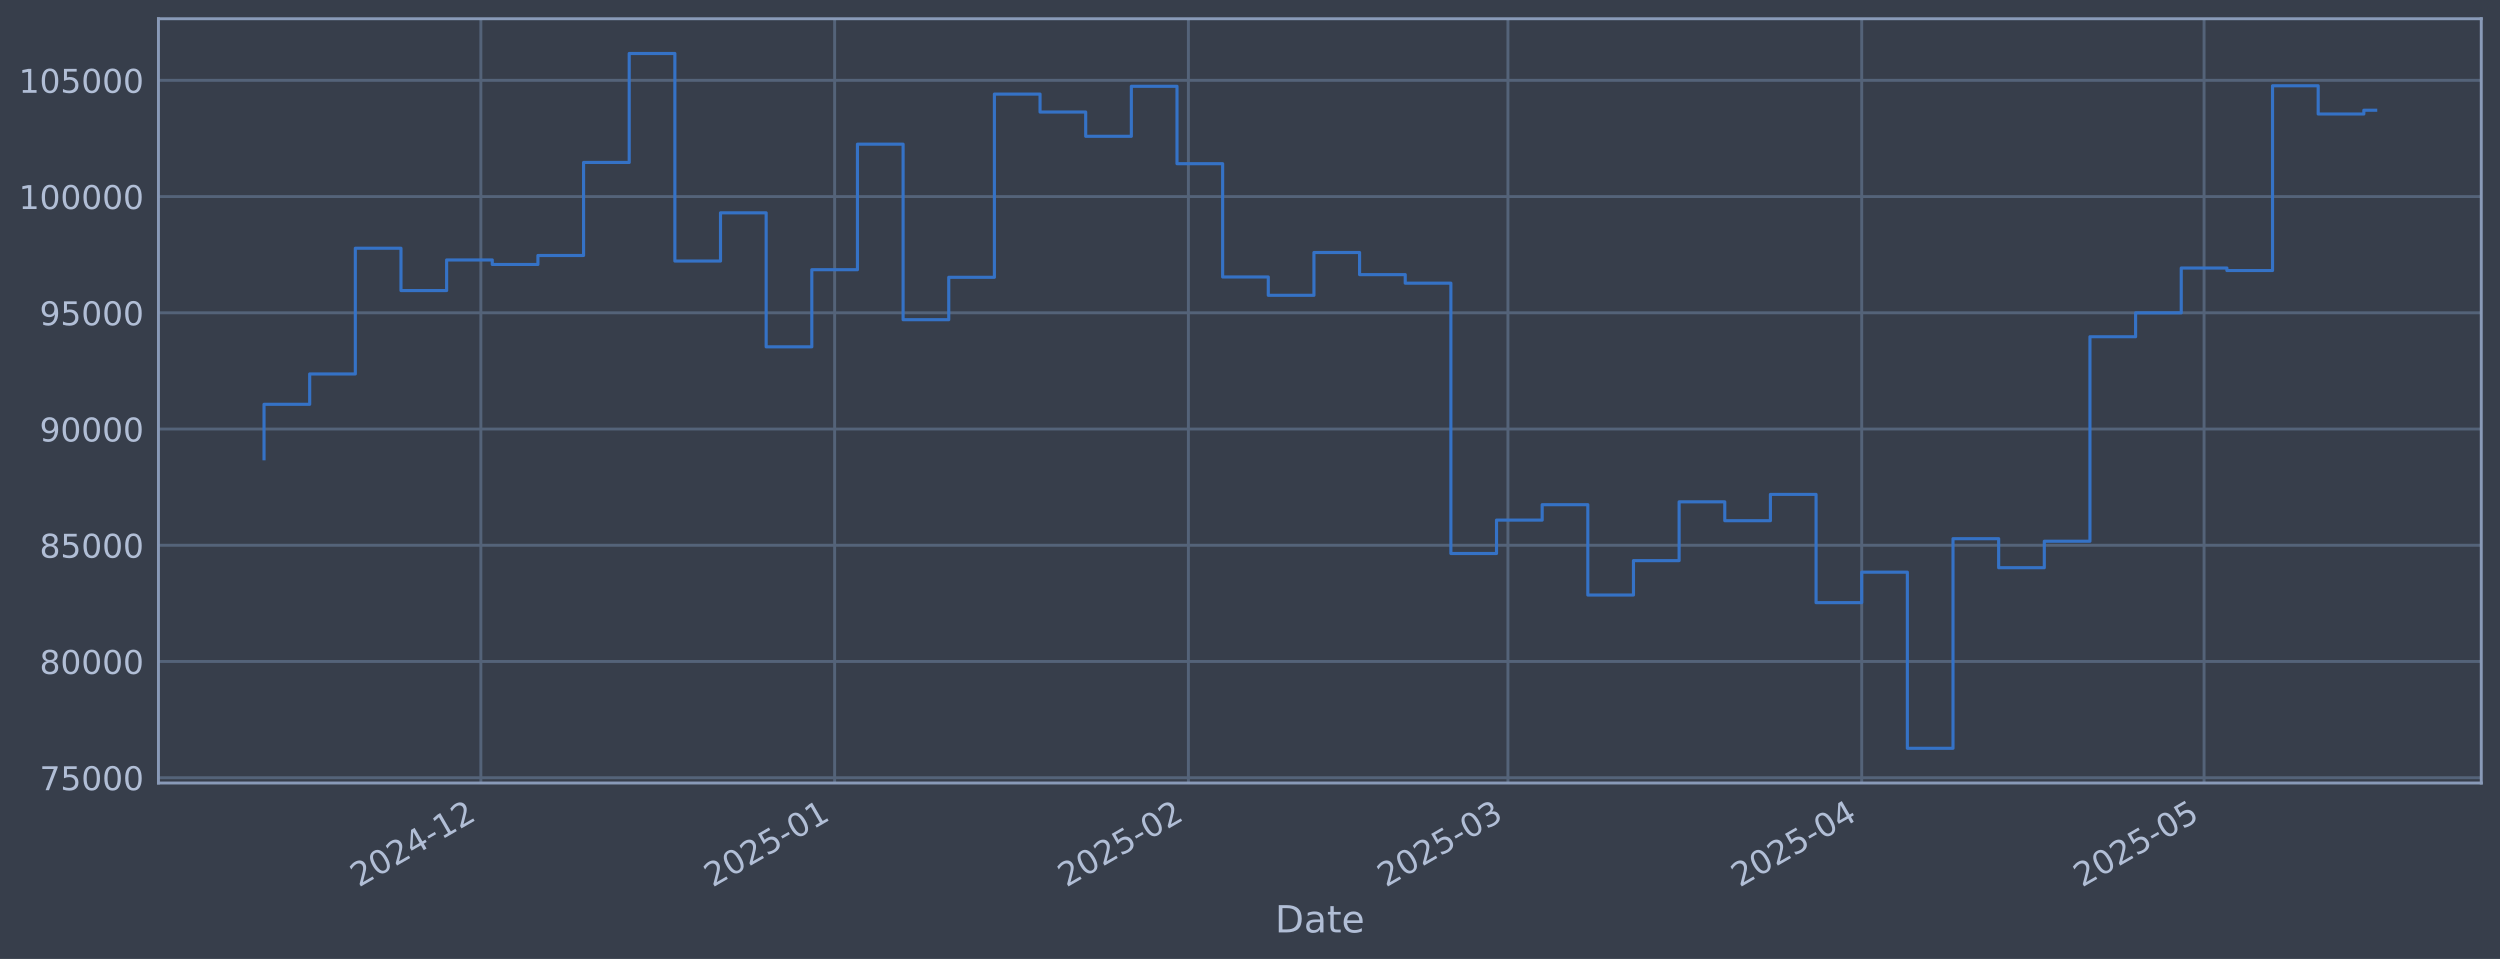
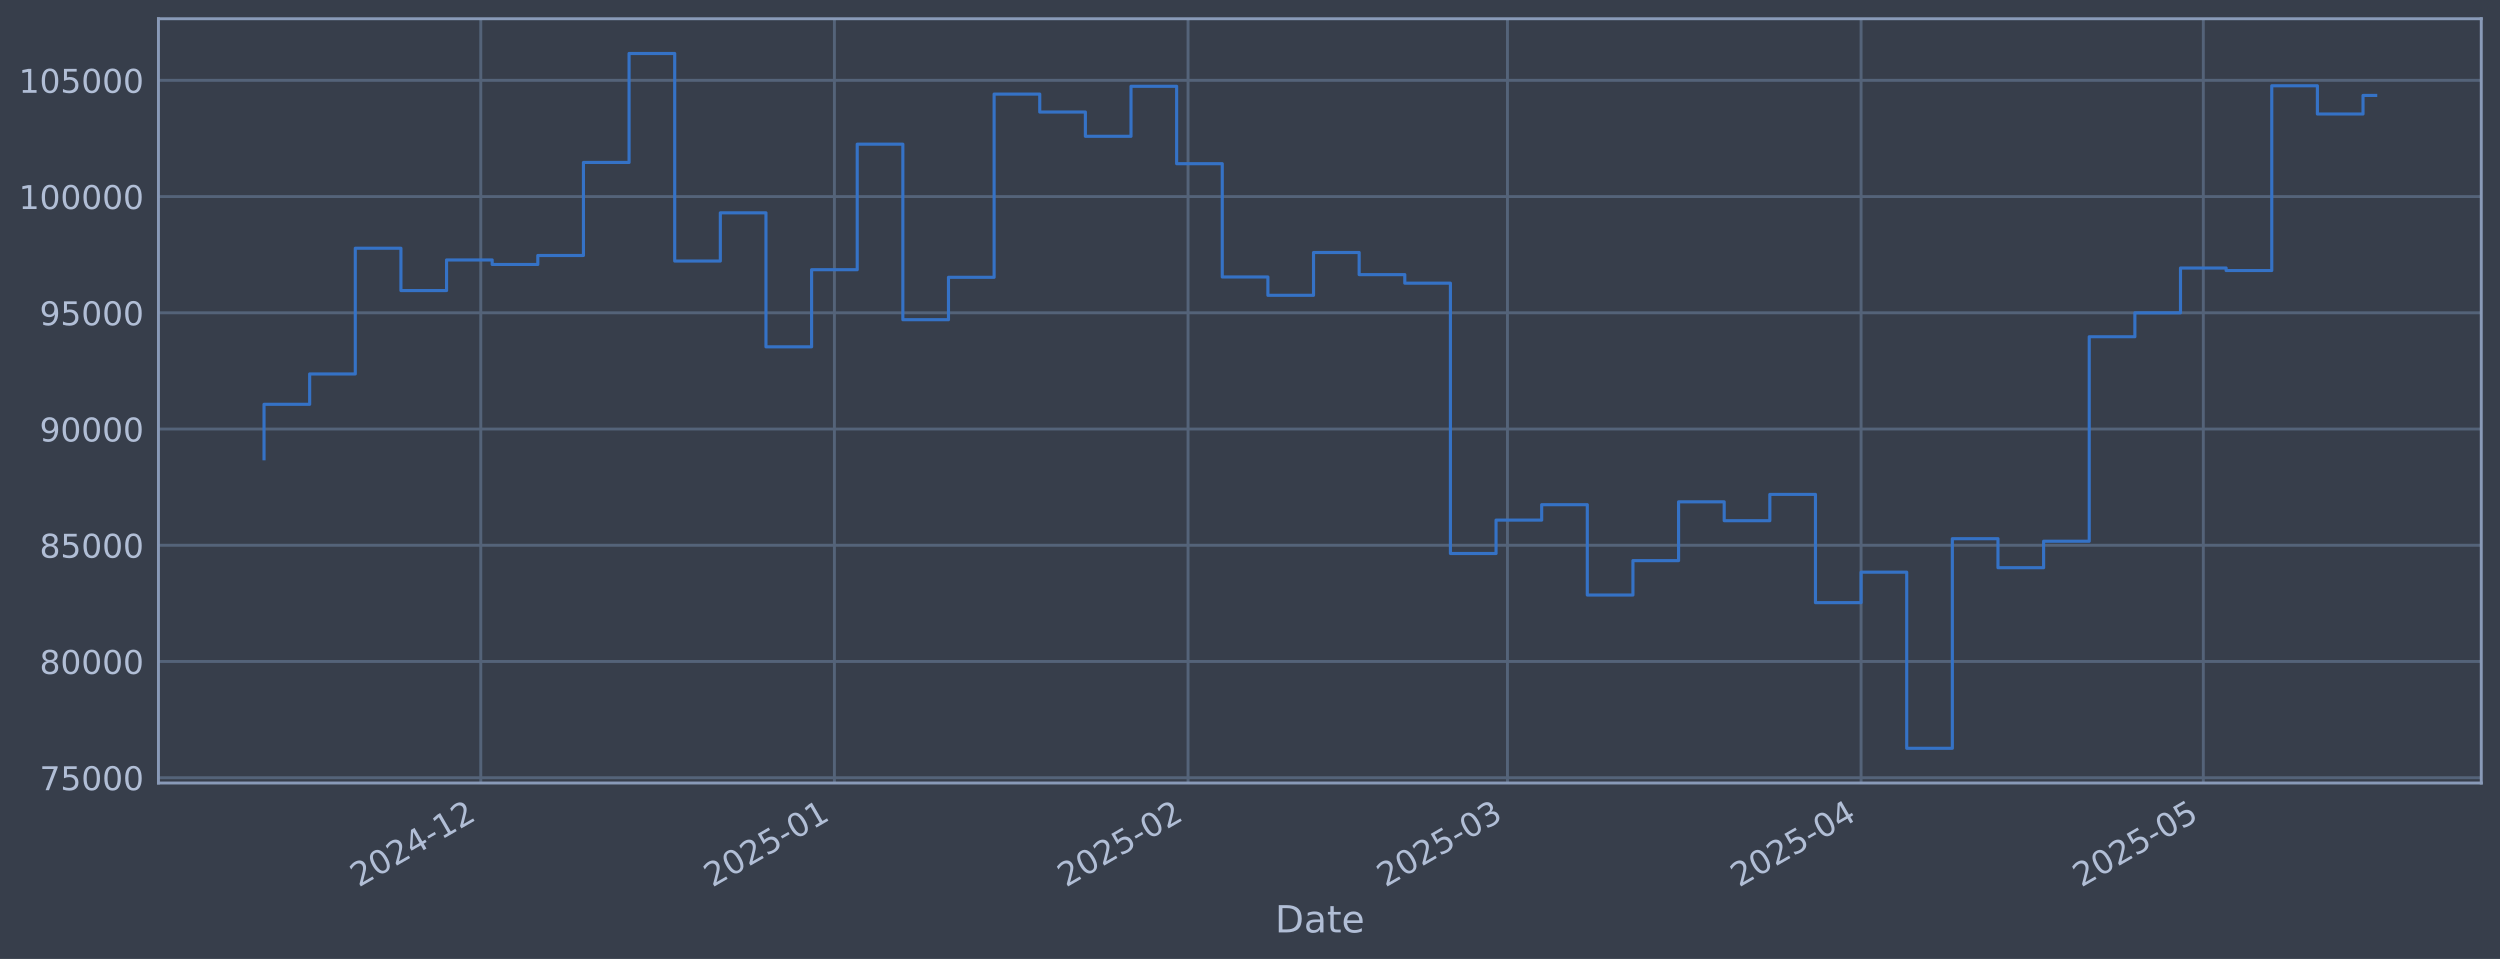
<svg xmlns="http://www.w3.org/2000/svg" xmlns:xlink="http://www.w3.org/1999/xlink" width="960.9pt" height="368.58pt" viewBox="0 0 960.9 368.58" version="1.1">
  <defs>
    <style type="text/css">*{stroke-linejoin: round; stroke-linecap: butt}</style>
  </defs>
  <g id="figure_1">
    <g id="patch_1">
      <path d="M 0 368.58  L 960.9 368.58  L 960.9 0  L 0 0  z " style="fill: #373e4b" />
    </g>
    <g id="axes_1">
      <g id="patch_2">
        <path d="M 60.901 300.96  L 953.701 300.96  L 953.701 7.2  L 60.901 7.2  z " style="fill: #373e4b" />
      </g>
      <g id="matplotlib.axis_1">
        <g id="xtick_1">
          <g id="line2d_1">
-             <path d="M 184.822 300.96  L 184.822 7.2  " clip-path="url(#p00cb28eb1e)" style="fill: none; stroke: #546379; stroke-width: 1.12; stroke-linecap: square" />
+             <path d="M 184.79 300.96  L 184.79 7.2  " clip-path="url(#pa80c963173)" style="fill: none; stroke: #546379; stroke-width: 1.12; stroke-linecap: square" />
          </g>
          <g id="line2d_2" />
          <g id="text_1">
-             <g style="fill: #b1bed6" transform="translate(137.919 341.1745) rotate(-30) scale(0.126 -0.126)">
+             <g style="fill: #b1bed6" transform="translate(137.8866 341.1745) rotate(-30) scale(0.126 -0.126)">
              <defs>
                <path id="DejaVuSans-32" d="M 1228 531  L 3431 531  L 3431 0  L 469 0  L 469 531  Q 828 903 1448 1529  Q 2069 2156 2228 2338  Q 2531 2678 2651 2914  Q 2772 3150 2772 3378  Q 2772 3750 2511 3984  Q 2250 4219 1831 4219  Q 1534 4219 1204 4116  Q 875 4013 500 3803  L 500 4441  Q 881 4594 1212 4672  Q 1544 4750 1819 4750  Q 2544 4750 2975 4387  Q 3406 4025 3406 3419  Q 3406 3131 3298 2873  Q 3191 2616 2906 2266  Q 2828 2175 2409 1742  Q 1991 1309 1228 531  z " transform="scale(0.015625)" />
                <path id="DejaVuSans-30" d="M 2034 4250  Q 1547 4250 1301 3770  Q 1056 3291 1056 2328  Q 1056 1369 1301 889  Q 1547 409 2034 409  Q 2525 409 2770 889  Q 3016 1369 3016 2328  Q 3016 3291 2770 3770  Q 2525 4250 2034 4250  z M 2034 4750  Q 2819 4750 3233 4129  Q 3647 3509 3647 2328  Q 3647 1150 3233 529  Q 2819 -91 2034 -91  Q 1250 -91 836 529  Q 422 1150 422 2328  Q 422 3509 836 4129  Q 1250 4750 2034 4750  z " transform="scale(0.015625)" />
                <path id="DejaVuSans-34" d="M 2419 4116  L 825 1625  L 2419 1625  L 2419 4116  z M 2253 4666  L 3047 4666  L 3047 1625  L 3713 1625  L 3713 1100  L 3047 1100  L 3047 0  L 2419 0  L 2419 1100  L 313 1100  L 313 1709  L 2253 4666  z " transform="scale(0.015625)" />
                <path id="DejaVuSans-2d" d="M 313 2009  L 1997 2009  L 1997 1497  L 313 1497  L 313 2009  z " transform="scale(0.015625)" />
                <path id="DejaVuSans-31" d="M 794 531  L 1825 531  L 1825 4091  L 703 3866  L 703 4441  L 1819 4666  L 2450 4666  L 2450 531  L 3481 531  L 3481 0  L 794 0  L 794 531  z " transform="scale(0.015625)" />
              </defs>
              <use xlink:href="#DejaVuSans-32" />
              <use xlink:href="#DejaVuSans-30" transform="translate(63.62305 0)" />
              <use xlink:href="#DejaVuSans-32" transform="translate(127.2461 0)" />
              <use xlink:href="#DejaVuSans-34" transform="translate(190.8691 0)" />
              <use xlink:href="#DejaVuSans-2d" transform="translate(254.4922 0)" />
              <use xlink:href="#DejaVuSans-31" transform="translate(290.5762 0)" />
              <use xlink:href="#DejaVuSans-32" transform="translate(354.1992 0)" />
            </g>
          </g>
        </g>
        <g id="xtick_2">
          <g id="line2d_3">
-             <path d="M 320.798 300.96  L 320.798 7.2  " clip-path="url(#p00cb28eb1e)" style="fill: none; stroke: #546379; stroke-width: 1.12; stroke-linecap: square" />
+             <path d="M 320.713 300.96  L 320.713 7.2  " clip-path="url(#pa80c963173)" style="fill: none; stroke: #546379; stroke-width: 1.12; stroke-linecap: square" />
          </g>
          <g id="line2d_4" />
          <g id="text_2">
-             <g style="fill: #b1bed6" transform="translate(273.8947 341.1745) rotate(-30) scale(0.126 -0.126)">
+             <g style="fill: #b1bed6" transform="translate(273.8094 341.1745) rotate(-30) scale(0.126 -0.126)">
              <defs>
                <path id="DejaVuSans-35" d="M 691 4666  L 3169 4666  L 3169 4134  L 1269 4134  L 1269 2991  Q 1406 3038 1543 3061  Q 1681 3084 1819 3084  Q 2600 3084 3056 2656  Q 3513 2228 3513 1497  Q 3513 744 3044 326  Q 2575 -91 1722 -91  Q 1428 -91 1123 -41  Q 819 9 494 109  L 494 744  Q 775 591 1075 516  Q 1375 441 1709 441  Q 2250 441 2565 725  Q 2881 1009 2881 1497  Q 2881 1984 2565 2268  Q 2250 2553 1709 2553  Q 1456 2553 1204 2497  Q 953 2441 691 2322  L 691 4666  z " transform="scale(0.015625)" />
              </defs>
              <use xlink:href="#DejaVuSans-32" />
              <use xlink:href="#DejaVuSans-30" transform="translate(63.62305 0)" />
              <use xlink:href="#DejaVuSans-32" transform="translate(127.2461 0)" />
              <use xlink:href="#DejaVuSans-35" transform="translate(190.8691 0)" />
              <use xlink:href="#DejaVuSans-2d" transform="translate(254.4922 0)" />
              <use xlink:href="#DejaVuSans-30" transform="translate(290.5762 0)" />
              <use xlink:href="#DejaVuSans-31" transform="translate(354.1992 0)" />
            </g>
          </g>
        </g>
        <g id="xtick_3">
          <g id="line2d_5">
-             <path d="M 456.774 300.96  L 456.774 7.2  " clip-path="url(#p00cb28eb1e)" style="fill: none; stroke: #546379; stroke-width: 1.12; stroke-linecap: square" />
+             <path d="M 456.636 300.96  L 456.636 7.2  " clip-path="url(#pa80c963173)" style="fill: none; stroke: #546379; stroke-width: 1.12; stroke-linecap: square" />
          </g>
          <g id="line2d_6" />
          <g id="text_3">
-             <g style="fill: #b1bed6" transform="translate(409.8704 341.1745) rotate(-30) scale(0.126 -0.126)">
+             <g style="fill: #b1bed6" transform="translate(409.7323 341.1745) rotate(-30) scale(0.126 -0.126)">
              <use xlink:href="#DejaVuSans-32" />
              <use xlink:href="#DejaVuSans-30" transform="translate(63.62305 0)" />
              <use xlink:href="#DejaVuSans-32" transform="translate(127.2461 0)" />
              <use xlink:href="#DejaVuSans-35" transform="translate(190.8691 0)" />
              <use xlink:href="#DejaVuSans-2d" transform="translate(254.4922 0)" />
              <use xlink:href="#DejaVuSans-30" transform="translate(290.5762 0)" />
              <use xlink:href="#DejaVuSans-32" transform="translate(354.1992 0)" />
            </g>
          </g>
        </g>
        <g id="xtick_4">
          <g id="line2d_7">
-             <path d="M 579.59 300.96  L 579.59 7.2  " clip-path="url(#p00cb28eb1e)" style="fill: none; stroke: #546379; stroke-width: 1.12; stroke-linecap: square" />
+             <path d="M 579.405 300.96  L 579.405 7.2  " clip-path="url(#pa80c963173)" style="fill: none; stroke: #546379; stroke-width: 1.12; stroke-linecap: square" />
          </g>
          <g id="line2d_8" />
          <g id="text_4">
-             <g style="fill: #b1bed6" transform="translate(532.6871 341.1745) rotate(-30) scale(0.126 -0.126)">
+             <g style="fill: #b1bed6" transform="translate(532.5013 341.1745) rotate(-30) scale(0.126 -0.126)">
              <defs>
                <path id="DejaVuSans-33" d="M 2597 2516  Q 3050 2419 3304 2112  Q 3559 1806 3559 1356  Q 3559 666 3084 287  Q 2609 -91 1734 -91  Q 1441 -91 1130 -33  Q 819 25 488 141  L 488 750  Q 750 597 1062 519  Q 1375 441 1716 441  Q 2309 441 2620 675  Q 2931 909 2931 1356  Q 2931 1769 2642 2001  Q 2353 2234 1838 2234  L 1294 2234  L 1294 2753  L 1863 2753  Q 2328 2753 2575 2939  Q 2822 3125 2822 3475  Q 2822 3834 2567 4026  Q 2313 4219 1838 4219  Q 1578 4219 1281 4162  Q 984 4106 628 3988  L 628 4550  Q 988 4650 1302 4700  Q 1616 4750 1894 4750  Q 2613 4750 3031 4423  Q 3450 4097 3450 3541  Q 3450 3153 3228 2886  Q 3006 2619 2597 2516  z " transform="scale(0.015625)" />
              </defs>
              <use xlink:href="#DejaVuSans-32" />
              <use xlink:href="#DejaVuSans-30" transform="translate(63.62305 0)" />
              <use xlink:href="#DejaVuSans-32" transform="translate(127.2461 0)" />
              <use xlink:href="#DejaVuSans-35" transform="translate(190.8691 0)" />
              <use xlink:href="#DejaVuSans-2d" transform="translate(254.4922 0)" />
              <use xlink:href="#DejaVuSans-30" transform="translate(290.5762 0)" />
              <use xlink:href="#DejaVuSans-33" transform="translate(354.1992 0)" />
            </g>
          </g>
        </g>
        <g id="xtick_5">
          <g id="line2d_9">
-             <path d="M 715.566 300.96  L 715.566 7.2  " clip-path="url(#p00cb28eb1e)" style="fill: none; stroke: #546379; stroke-width: 1.12; stroke-linecap: square" />
+             <path d="M 715.327 300.96  L 715.327 7.2  " clip-path="url(#pa80c963173)" style="fill: none; stroke: #546379; stroke-width: 1.12; stroke-linecap: square" />
          </g>
          <g id="line2d_10" />
          <g id="text_5">
-             <g style="fill: #b1bed6" transform="translate(668.6628 341.1745) rotate(-30) scale(0.126 -0.126)">
+             <g style="fill: #b1bed6" transform="translate(668.4241 341.1745) rotate(-30) scale(0.126 -0.126)">
              <use xlink:href="#DejaVuSans-32" />
              <use xlink:href="#DejaVuSans-30" transform="translate(63.62305 0)" />
              <use xlink:href="#DejaVuSans-32" transform="translate(127.2461 0)" />
              <use xlink:href="#DejaVuSans-35" transform="translate(190.8691 0)" />
              <use xlink:href="#DejaVuSans-2d" transform="translate(254.4922 0)" />
              <use xlink:href="#DejaVuSans-30" transform="translate(290.5762 0)" />
              <use xlink:href="#DejaVuSans-34" transform="translate(354.1992 0)" />
            </g>
          </g>
        </g>
        <g id="xtick_6">
          <g id="line2d_11">
-             <path d="M 847.155 300.96  L 847.155 7.2  " clip-path="url(#p00cb28eb1e)" style="fill: none; stroke: #546379; stroke-width: 1.12; stroke-linecap: square" />
+             <path d="M 846.866 300.96  L 846.866 7.2  " clip-path="url(#pa80c963173)" style="fill: none; stroke: #546379; stroke-width: 1.12; stroke-linecap: square" />
          </g>
          <g id="line2d_12" />
          <g id="text_6">
-             <g style="fill: #b1bed6" transform="translate(800.2522 341.1745) rotate(-30) scale(0.126 -0.126)">
+             <g style="fill: #b1bed6" transform="translate(799.9624 341.1745) rotate(-30) scale(0.126 -0.126)">
              <use xlink:href="#DejaVuSans-32" />
              <use xlink:href="#DejaVuSans-30" transform="translate(63.62305 0)" />
              <use xlink:href="#DejaVuSans-32" transform="translate(127.2461 0)" />
              <use xlink:href="#DejaVuSans-35" transform="translate(190.8691 0)" />
              <use xlink:href="#DejaVuSans-2d" transform="translate(254.4922 0)" />
              <use xlink:href="#DejaVuSans-30" transform="translate(290.5762 0)" />
              <use xlink:href="#DejaVuSans-35" transform="translate(354.1992 0)" />
            </g>
          </g>
        </g>
        <g id="text_7">
          <g style="fill: #b1bed6" transform="translate(490.0914 358.3856) scale(0.144 -0.144)">
            <defs>
              <path id="DejaVuSans-44" d="M 1259 4147  L 1259 519  L 2022 519  Q 2988 519 3436 956  Q 3884 1394 3884 2338  Q 3884 3275 3436 3711  Q 2988 4147 2022 4147  L 1259 4147  z M 628 4666  L 1925 4666  Q 3281 4666 3915 4102  Q 4550 3538 4550 2338  Q 4550 1131 3912 565  Q 3275 0 1925 0  L 628 0  L 628 4666  z " transform="scale(0.015625)" />
              <path id="DejaVuSans-61" d="M 2194 1759  Q 1497 1759 1228 1600  Q 959 1441 959 1056  Q 959 750 1161 570  Q 1363 391 1709 391  Q 2188 391 2477 730  Q 2766 1069 2766 1631  L 2766 1759  L 2194 1759  z M 3341 1997  L 3341 0  L 2766 0  L 2766 531  Q 2569 213 2275 61  Q 1981 -91 1556 -91  Q 1019 -91 701 211  Q 384 513 384 1019  Q 384 1609 779 1909  Q 1175 2209 1959 2209  L 2766 2209  L 2766 2266  Q 2766 2663 2505 2880  Q 2244 3097 1772 3097  Q 1472 3097 1187 3025  Q 903 2953 641 2809  L 641 3341  Q 956 3463 1253 3523  Q 1550 3584 1831 3584  Q 2591 3584 2966 3190  Q 3341 2797 3341 1997  z " transform="scale(0.015625)" />
              <path id="DejaVuSans-74" d="M 1172 4494  L 1172 3500  L 2356 3500  L 2356 3053  L 1172 3053  L 1172 1153  Q 1172 725 1289 603  Q 1406 481 1766 481  L 2356 481  L 2356 0  L 1766 0  Q 1100 0 847 248  Q 594 497 594 1153  L 594 3053  L 172 3053  L 172 3500  L 594 3500  L 594 4494  L 1172 4494  z " transform="scale(0.015625)" />
              <path id="DejaVuSans-65" d="M 3597 1894  L 3597 1613  L 953 1613  Q 991 1019 1311 708  Q 1631 397 2203 397  Q 2534 397 2845 478  Q 3156 559 3463 722  L 3463 178  Q 3153 47 2828 -22  Q 2503 -91 2169 -91  Q 1331 -91 842 396  Q 353 884 353 1716  Q 353 2575 817 3079  Q 1281 3584 2069 3584  Q 2775 3584 3186 3129  Q 3597 2675 3597 1894  z M 3022 2063  Q 3016 2534 2758 2815  Q 2500 3097 2075 3097  Q 1594 3097 1305 2825  Q 1016 2553 972 2059  L 3022 2063  z " transform="scale(0.015625)" />
            </defs>
            <use xlink:href="#DejaVuSans-44" />
            <use xlink:href="#DejaVuSans-61" transform="translate(77.00195 0)" />
            <use xlink:href="#DejaVuSans-74" transform="translate(138.2812 0)" />
            <use xlink:href="#DejaVuSans-65" transform="translate(177.4902 0)" />
          </g>
        </g>
      </g>
      <g id="matplotlib.axis_2">
        <g id="ytick_1">
          <g id="line2d_13">
-             <path d="M 60.901 298.924  L 953.701 298.924  " clip-path="url(#p00cb28eb1e)" style="fill: none; stroke: #546379; stroke-width: 1.12; stroke-linecap: square" />
+             <path d="M 60.901 298.924  L 953.701 298.924  " clip-path="url(#pa80c963173)" style="fill: none; stroke: #546379; stroke-width: 1.12; stroke-linecap: square" />
          </g>
          <g id="line2d_14" />
          <g id="text_8">
            <g style="fill: #b1bed6" transform="translate(15.21675 303.7108) scale(0.126 -0.126)">
              <defs>
                <path id="DejaVuSans-37" d="M 525 4666  L 3525 4666  L 3525 4397  L 1831 0  L 1172 0  L 2766 4134  L 525 4134  L 525 4666  z " transform="scale(0.015625)" />
              </defs>
              <use xlink:href="#DejaVuSans-37" />
              <use xlink:href="#DejaVuSans-35" transform="translate(63.62305 0)" />
              <use xlink:href="#DejaVuSans-30" transform="translate(127.2461 0)" />
              <use xlink:href="#DejaVuSans-30" transform="translate(190.8691 0)" />
              <use xlink:href="#DejaVuSans-30" transform="translate(254.4922 0)" />
            </g>
          </g>
        </g>
        <g id="ytick_2">
          <g id="line2d_15">
-             <path d="M 60.901 254.25  L 953.701 254.25  " clip-path="url(#p00cb28eb1e)" style="fill: none; stroke: #546379; stroke-width: 1.12; stroke-linecap: square" />
+             <path d="M 60.901 254.25  L 953.701 254.25  " clip-path="url(#pa80c963173)" style="fill: none; stroke: #546379; stroke-width: 1.12; stroke-linecap: square" />
          </g>
          <g id="line2d_16" />
          <g id="text_9">
            <g style="fill: #b1bed6" transform="translate(15.21675 259.037) scale(0.126 -0.126)">
              <defs>
                <path id="DejaVuSans-38" d="M 2034 2216  Q 1584 2216 1326 1975  Q 1069 1734 1069 1313  Q 1069 891 1326 650  Q 1584 409 2034 409  Q 2484 409 2743 651  Q 3003 894 3003 1313  Q 3003 1734 2745 1975  Q 2488 2216 2034 2216  z M 1403 2484  Q 997 2584 770 2862  Q 544 3141 544 3541  Q 544 4100 942 4425  Q 1341 4750 2034 4750  Q 2731 4750 3128 4425  Q 3525 4100 3525 3541  Q 3525 3141 3298 2862  Q 3072 2584 2669 2484  Q 3125 2378 3379 2068  Q 3634 1759 3634 1313  Q 3634 634 3220 271  Q 2806 -91 2034 -91  Q 1263 -91 848 271  Q 434 634 434 1313  Q 434 1759 690 2068  Q 947 2378 1403 2484  z M 1172 3481  Q 1172 3119 1398 2916  Q 1625 2713 2034 2713  Q 2441 2713 2670 2916  Q 2900 3119 2900 3481  Q 2900 3844 2670 4047  Q 2441 4250 2034 4250  Q 1625 4250 1398 4047  Q 1172 3844 1172 3481  z " transform="scale(0.015625)" />
              </defs>
              <use xlink:href="#DejaVuSans-38" />
              <use xlink:href="#DejaVuSans-30" transform="translate(63.62305 0)" />
              <use xlink:href="#DejaVuSans-30" transform="translate(127.2461 0)" />
              <use xlink:href="#DejaVuSans-30" transform="translate(190.8691 0)" />
              <use xlink:href="#DejaVuSans-30" transform="translate(254.4922 0)" />
            </g>
          </g>
        </g>
        <g id="ytick_3">
          <g id="line2d_17">
-             <path d="M 60.901 209.576  L 953.701 209.576  " clip-path="url(#p00cb28eb1e)" style="fill: none; stroke: #546379; stroke-width: 1.12; stroke-linecap: square" />
+             <path d="M 60.901 209.576  L 953.701 209.576  " clip-path="url(#pa80c963173)" style="fill: none; stroke: #546379; stroke-width: 1.12; stroke-linecap: square" />
          </g>
          <g id="line2d_18" />
          <g id="text_10">
            <g style="fill: #b1bed6" transform="translate(15.21675 214.3633) scale(0.126 -0.126)">
              <use xlink:href="#DejaVuSans-38" />
              <use xlink:href="#DejaVuSans-35" transform="translate(63.62305 0)" />
              <use xlink:href="#DejaVuSans-30" transform="translate(127.2461 0)" />
              <use xlink:href="#DejaVuSans-30" transform="translate(190.8691 0)" />
              <use xlink:href="#DejaVuSans-30" transform="translate(254.4922 0)" />
            </g>
          </g>
        </g>
        <g id="ytick_4">
          <g id="line2d_19">
-             <path d="M 60.901 164.903  L 953.701 164.903  " clip-path="url(#p00cb28eb1e)" style="fill: none; stroke: #546379; stroke-width: 1.12; stroke-linecap: square" />
+             <path d="M 60.901 164.903  L 953.701 164.903  " clip-path="url(#pa80c963173)" style="fill: none; stroke: #546379; stroke-width: 1.12; stroke-linecap: square" />
          </g>
          <g id="line2d_20" />
          <g id="text_11">
            <g style="fill: #b1bed6" transform="translate(15.21675 169.6896) scale(0.126 -0.126)">
              <defs>
                <path id="DejaVuSans-39" d="M 703 97  L 703 672  Q 941 559 1184 500  Q 1428 441 1663 441  Q 2288 441 2617 861  Q 2947 1281 2994 2138  Q 2813 1869 2534 1725  Q 2256 1581 1919 1581  Q 1219 1581 811 2004  Q 403 2428 403 3163  Q 403 3881 828 4315  Q 1253 4750 1959 4750  Q 2769 4750 3195 4129  Q 3622 3509 3622 2328  Q 3622 1225 3098 567  Q 2575 -91 1691 -91  Q 1453 -91 1209 -44  Q 966 3 703 97  z M 1959 2075  Q 2384 2075 2632 2365  Q 2881 2656 2881 3163  Q 2881 3666 2632 3958  Q 2384 4250 1959 4250  Q 1534 4250 1286 3958  Q 1038 3666 1038 3163  Q 1038 2656 1286 2365  Q 1534 2075 1959 2075  z " transform="scale(0.015625)" />
              </defs>
              <use xlink:href="#DejaVuSans-39" />
              <use xlink:href="#DejaVuSans-30" transform="translate(63.62305 0)" />
              <use xlink:href="#DejaVuSans-30" transform="translate(127.2461 0)" />
              <use xlink:href="#DejaVuSans-30" transform="translate(190.8691 0)" />
              <use xlink:href="#DejaVuSans-30" transform="translate(254.4922 0)" />
            </g>
          </g>
        </g>
        <g id="ytick_5">
          <g id="line2d_21">
-             <path d="M 60.901 120.229  L 953.701 120.229  " clip-path="url(#p00cb28eb1e)" style="fill: none; stroke: #546379; stroke-width: 1.12; stroke-linecap: square" />
+             <path d="M 60.901 120.229  L 953.701 120.229  " clip-path="url(#pa80c963173)" style="fill: none; stroke: #546379; stroke-width: 1.12; stroke-linecap: square" />
          </g>
          <g id="line2d_22" />
          <g id="text_12">
            <g style="fill: #b1bed6" transform="translate(15.21675 125.0159) scale(0.126 -0.126)">
              <use xlink:href="#DejaVuSans-39" />
              <use xlink:href="#DejaVuSans-35" transform="translate(63.62305 0)" />
              <use xlink:href="#DejaVuSans-30" transform="translate(127.2461 0)" />
              <use xlink:href="#DejaVuSans-30" transform="translate(190.8691 0)" />
              <use xlink:href="#DejaVuSans-30" transform="translate(254.4922 0)" />
            </g>
          </g>
        </g>
        <g id="ytick_6">
          <g id="line2d_23">
-             <path d="M 60.901 75.555  L 953.701 75.555  " clip-path="url(#p00cb28eb1e)" style="fill: none; stroke: #546379; stroke-width: 1.12; stroke-linecap: square" />
+             <path d="M 60.901 75.555  L 953.701 75.555  " clip-path="url(#pa80c963173)" style="fill: none; stroke: #546379; stroke-width: 1.12; stroke-linecap: square" />
          </g>
          <g id="line2d_24" />
          <g id="text_13">
            <g style="fill: #b1bed6" transform="translate(7.2 80.34213) scale(0.126 -0.126)">
              <use xlink:href="#DejaVuSans-31" />
              <use xlink:href="#DejaVuSans-30" transform="translate(63.62305 0)" />
              <use xlink:href="#DejaVuSans-30" transform="translate(127.2461 0)" />
              <use xlink:href="#DejaVuSans-30" transform="translate(190.8691 0)" />
              <use xlink:href="#DejaVuSans-30" transform="translate(254.4922 0)" />
              <use xlink:href="#DejaVuSans-30" transform="translate(318.1152 0)" />
            </g>
          </g>
        </g>
        <g id="ytick_7">
          <g id="line2d_25">
-             <path d="M 60.901 30.881  L 953.701 30.881  " clip-path="url(#p00cb28eb1e)" style="fill: none; stroke: #546379; stroke-width: 1.12; stroke-linecap: square" />
+             <path d="M 60.901 30.881  L 953.701 30.881  " clip-path="url(#pa80c963173)" style="fill: none; stroke: #546379; stroke-width: 1.12; stroke-linecap: square" />
          </g>
          <g id="line2d_26" />
          <g id="text_14">
            <g style="fill: #b1bed6" transform="translate(7.2 35.6684) scale(0.126 -0.126)">
              <use xlink:href="#DejaVuSans-31" />
              <use xlink:href="#DejaVuSans-30" transform="translate(63.62305 0)" />
              <use xlink:href="#DejaVuSans-35" transform="translate(127.2461 0)" />
              <use xlink:href="#DejaVuSans-30" transform="translate(190.8691 0)" />
              <use xlink:href="#DejaVuSans-30" transform="translate(254.4922 0)" />
              <use xlink:href="#DejaVuSans-30" transform="translate(318.1152 0)" />
            </g>
          </g>
        </g>
      </g>
      <g id="line2d_27">
-         <path d="M 101.482 176.341  L 101.482 155.403  L 119.028 155.403  L 119.028 143.732  L 136.573 143.732  L 136.573 95.418  L 154.118 95.418  L 154.118 111.678  L 171.663 111.678  L 171.663 99.915  L 189.209 99.915  L 189.209 101.649  L 206.754 101.649  L 206.754 98.2  L 224.299 98.2  L 224.299 62.443  L 241.844 62.443  L 241.844 20.553  L 259.39 20.553  L 259.39 100.335  L 276.935 100.335  L 276.935 81.808  L 294.48 81.808  L 294.48 133.306  L 312.025 133.306  L 312.025 103.667  L 329.571 103.667  L 329.571 55.422  L 347.116 55.422  L 347.116 122.885  L 364.661 122.885  L 364.661 106.584  L 382.206 106.584  L 382.206 36.163  L 399.752 36.163  L 399.752 43.059  L 417.297 43.059  L 417.297 52.391  L 434.842 52.391  L 434.842 33.169  L 452.387 33.169  L 452.387 62.915  L 469.933 62.915  L 469.933 106.463  L 487.478 106.463  L 487.478 113.51  L 505.023 113.51  L 505.023 97.056  L 522.568 97.056  L 522.568 105.551  L 540.114 105.551  L 540.114 108.839  L 557.659 108.839  L 557.659 212.74  L 575.204 212.74  L 575.204 199.911  L 592.749 199.911  L 592.749 193.981  L 610.295 193.981  L 610.295 228.703  L 627.84 228.703  L 627.84 215.477  L 645.385 215.477  L 645.385 192.89  L 662.93 192.89  L 662.93 200.132  L 680.476 200.132  L 680.476 190.029  L 698.021 190.029  L 698.021 231.635  L 715.566 231.635  L 715.566 219.923  L 733.111 219.923  L 733.111 287.607  L 750.657 287.607  L 750.657 207.045  L 768.202 207.045  L 768.202 218.211  L 785.747 218.211  L 785.747 208.034  L 803.292 208.034  L 803.292 129.425  L 820.838 129.425  L 820.838 120.245  L 838.383 120.245  L 838.383 103.011  L 855.928 103.011  L 855.928 103.982  L 873.473 103.982  L 873.473 32.97  L 891.019 32.97  L 891.019 43.817  L 908.564 43.817  L 908.564 42.369  L 913.119 42.369  " clip-path="url(#p00cb28eb1e)" style="fill: none; stroke: #3572c6; stroke-width: 1.2; stroke-linecap: square" />
+         <path d="M 101.482 176.341  L 101.482 155.403  L 119.021 155.403  L 119.021 143.732  L 136.559 143.732  L 136.559 95.418  L 154.098 95.418  L 154.098 111.678  L 171.636 111.678  L 171.636 99.915  L 189.174 99.915  L 189.174 101.649  L 206.713 101.649  L 206.713 98.2  L 224.251 98.2  L 224.251 62.443  L 241.79 62.443  L 241.79 20.553  L 259.328 20.553  L 259.328 100.335  L 276.867 100.335  L 276.867 81.808  L 294.405 81.808  L 294.405 133.306  L 311.943 133.306  L 311.943 103.667  L 329.482 103.667  L 329.482 55.422  L 347.02 55.422  L 347.02 122.885  L 364.559 122.885  L 364.559 106.584  L 382.097 106.584  L 382.097 36.163  L 399.636 36.163  L 399.636 43.059  L 417.174 43.059  L 417.174 52.391  L 434.713 52.391  L 434.713 33.169  L 452.251 33.169  L 452.251 62.915  L 469.789 62.915  L 469.789 106.463  L 487.328 106.463  L 487.328 113.51  L 504.866 113.51  L 504.866 97.056  L 522.405 97.056  L 522.405 105.551  L 539.943 105.551  L 539.943 108.839  L 557.482 108.839  L 557.482 212.74  L 575.02 212.74  L 575.02 199.911  L 592.558 199.911  L 592.558 193.981  L 610.097 193.981  L 610.097 228.703  L 627.635 228.703  L 627.635 215.477  L 645.174 215.477  L 645.174 192.89  L 662.712 192.89  L 662.712 200.132  L 680.251 200.132  L 680.251 190.029  L 697.789 190.029  L 697.789 231.635  L 715.327 231.635  L 715.327 219.923  L 732.866 219.923  L 732.866 287.607  L 750.404 287.607  L 750.404 207.045  L 767.943 207.045  L 767.943 218.211  L 785.481 218.211  L 785.481 208.034  L 803.02 208.034  L 803.02 129.425  L 820.558 129.425  L 820.558 120.245  L 838.096 120.245  L 838.096 103.011  L 855.635 103.011  L 855.635 103.982  L 873.173 103.982  L 873.173 32.97  L 890.712 32.97  L 890.712 43.817  L 908.25 43.817  L 908.25 36.689  L 913.119 36.689  " clip-path="url(#pa80c963173)" style="fill: none; stroke: #3572c6; stroke-width: 1.2; stroke-linecap: square" />
      </g>
      <g id="patch_3">
        <path d="M 60.901 300.96  L 60.901 7.2  " style="fill: none; stroke: #899ab8; stroke-width: 1.12; stroke-linejoin: miter; stroke-linecap: square" />
      </g>
      <g id="patch_4">
        <path d="M 953.701 300.96  L 953.701 7.2  " style="fill: none; stroke: #899ab8; stroke-width: 1.12; stroke-linejoin: miter; stroke-linecap: square" />
      </g>
      <g id="patch_5">
        <path d="M 60.901 300.96  L 953.701 300.96  " style="fill: none; stroke: #899ab8; stroke-width: 1.12; stroke-linejoin: miter; stroke-linecap: square" />
      </g>
      <g id="patch_6">
        <path d="M 60.901 7.2  L 953.701 7.2  " style="fill: none; stroke: #899ab8; stroke-width: 1.12; stroke-linejoin: miter; stroke-linecap: square" />
      </g>
    </g>
  </g>
  <defs>
-     <clipPath id="p00cb28eb1e">
+     <clipPath id="pa80c963173">
      <rect x="60.901" y="7.2" width="892.8" height="293.76" />
    </clipPath>
  </defs>
</svg>
